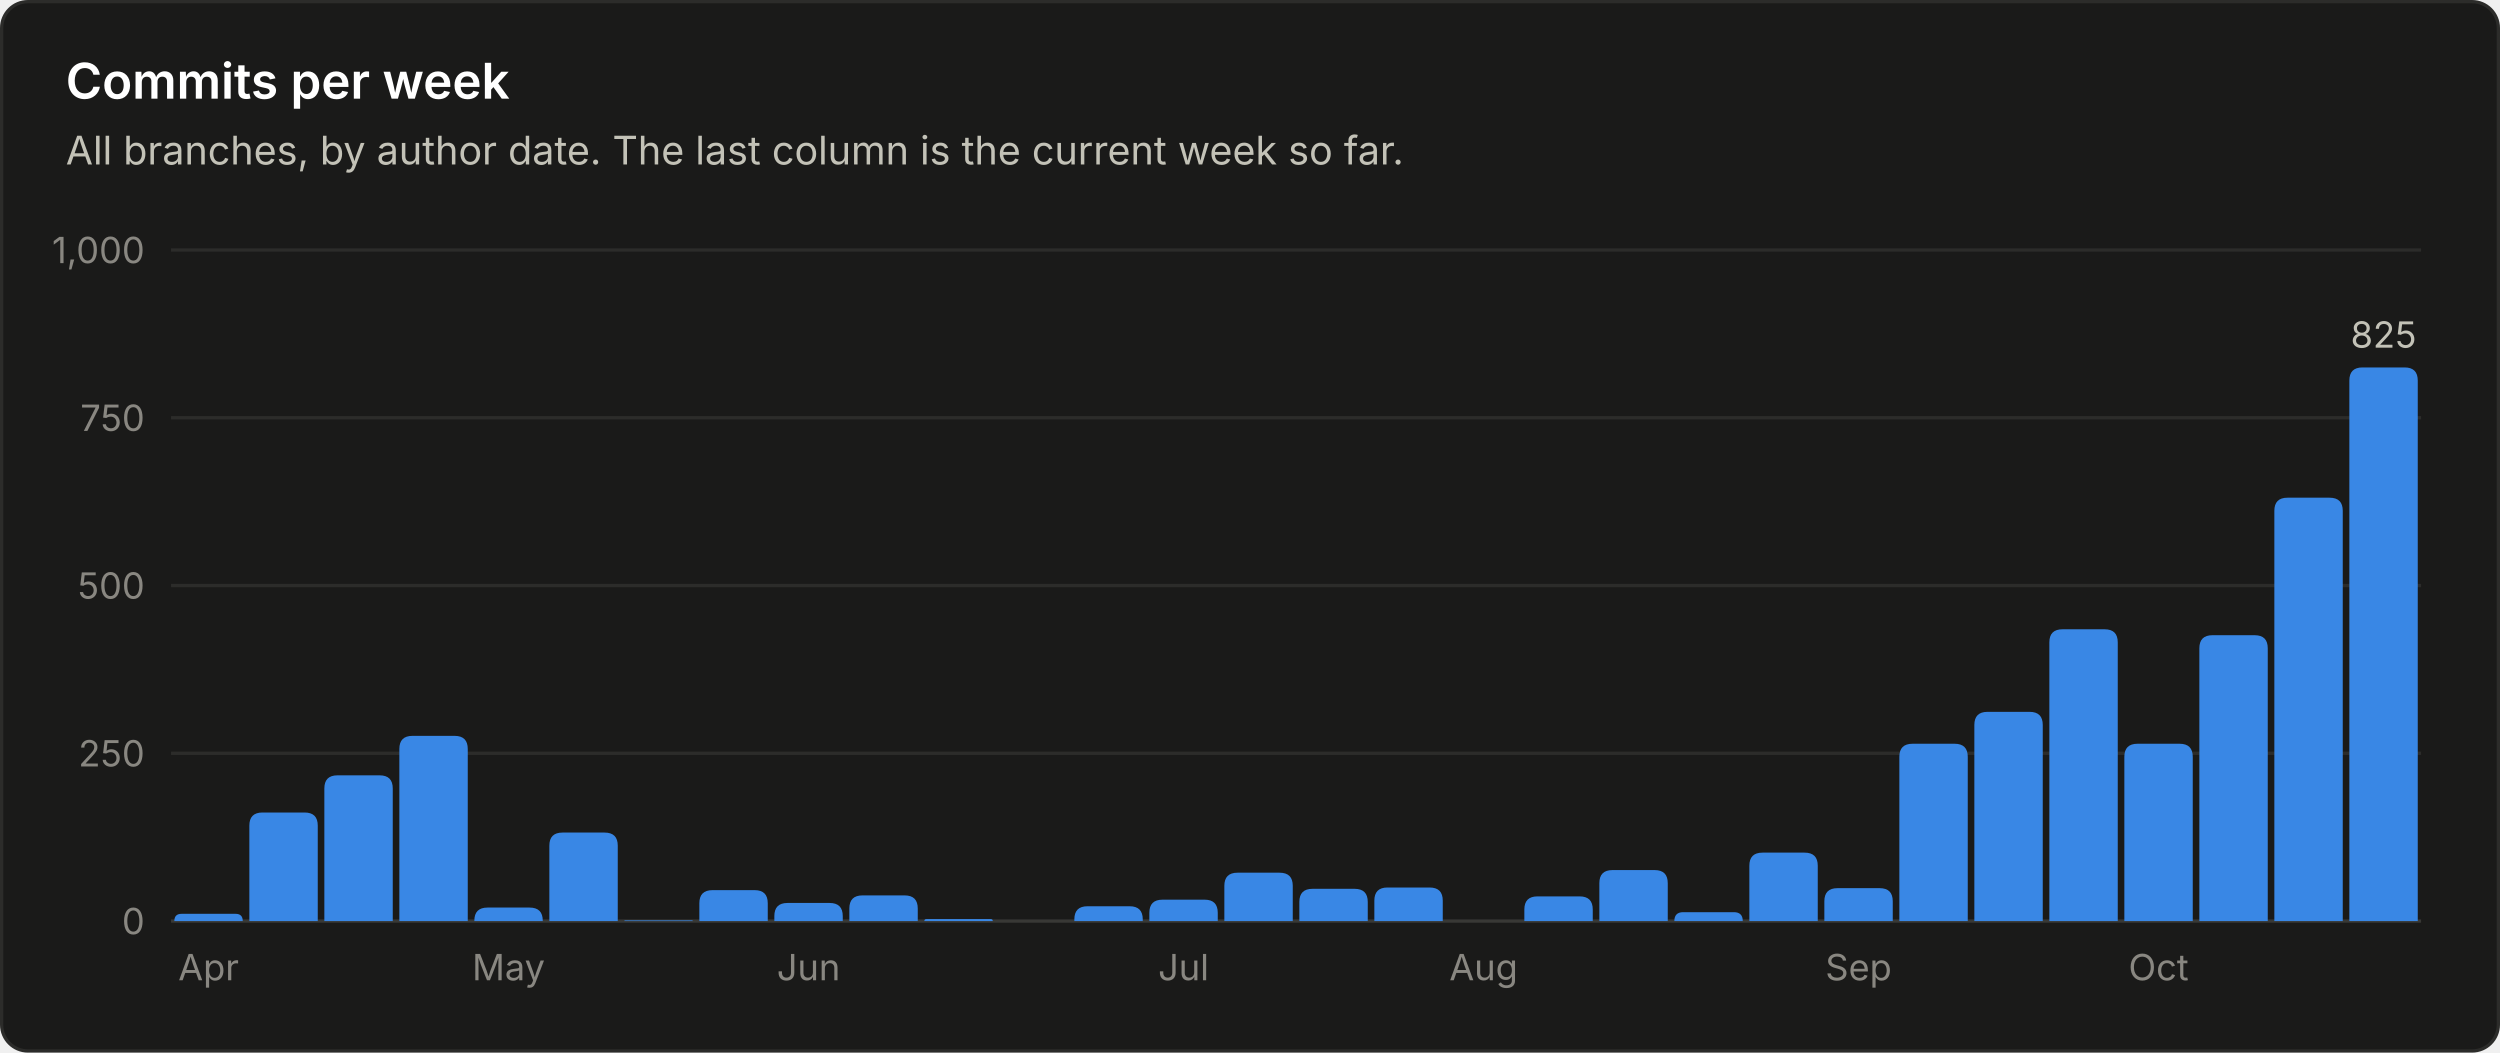
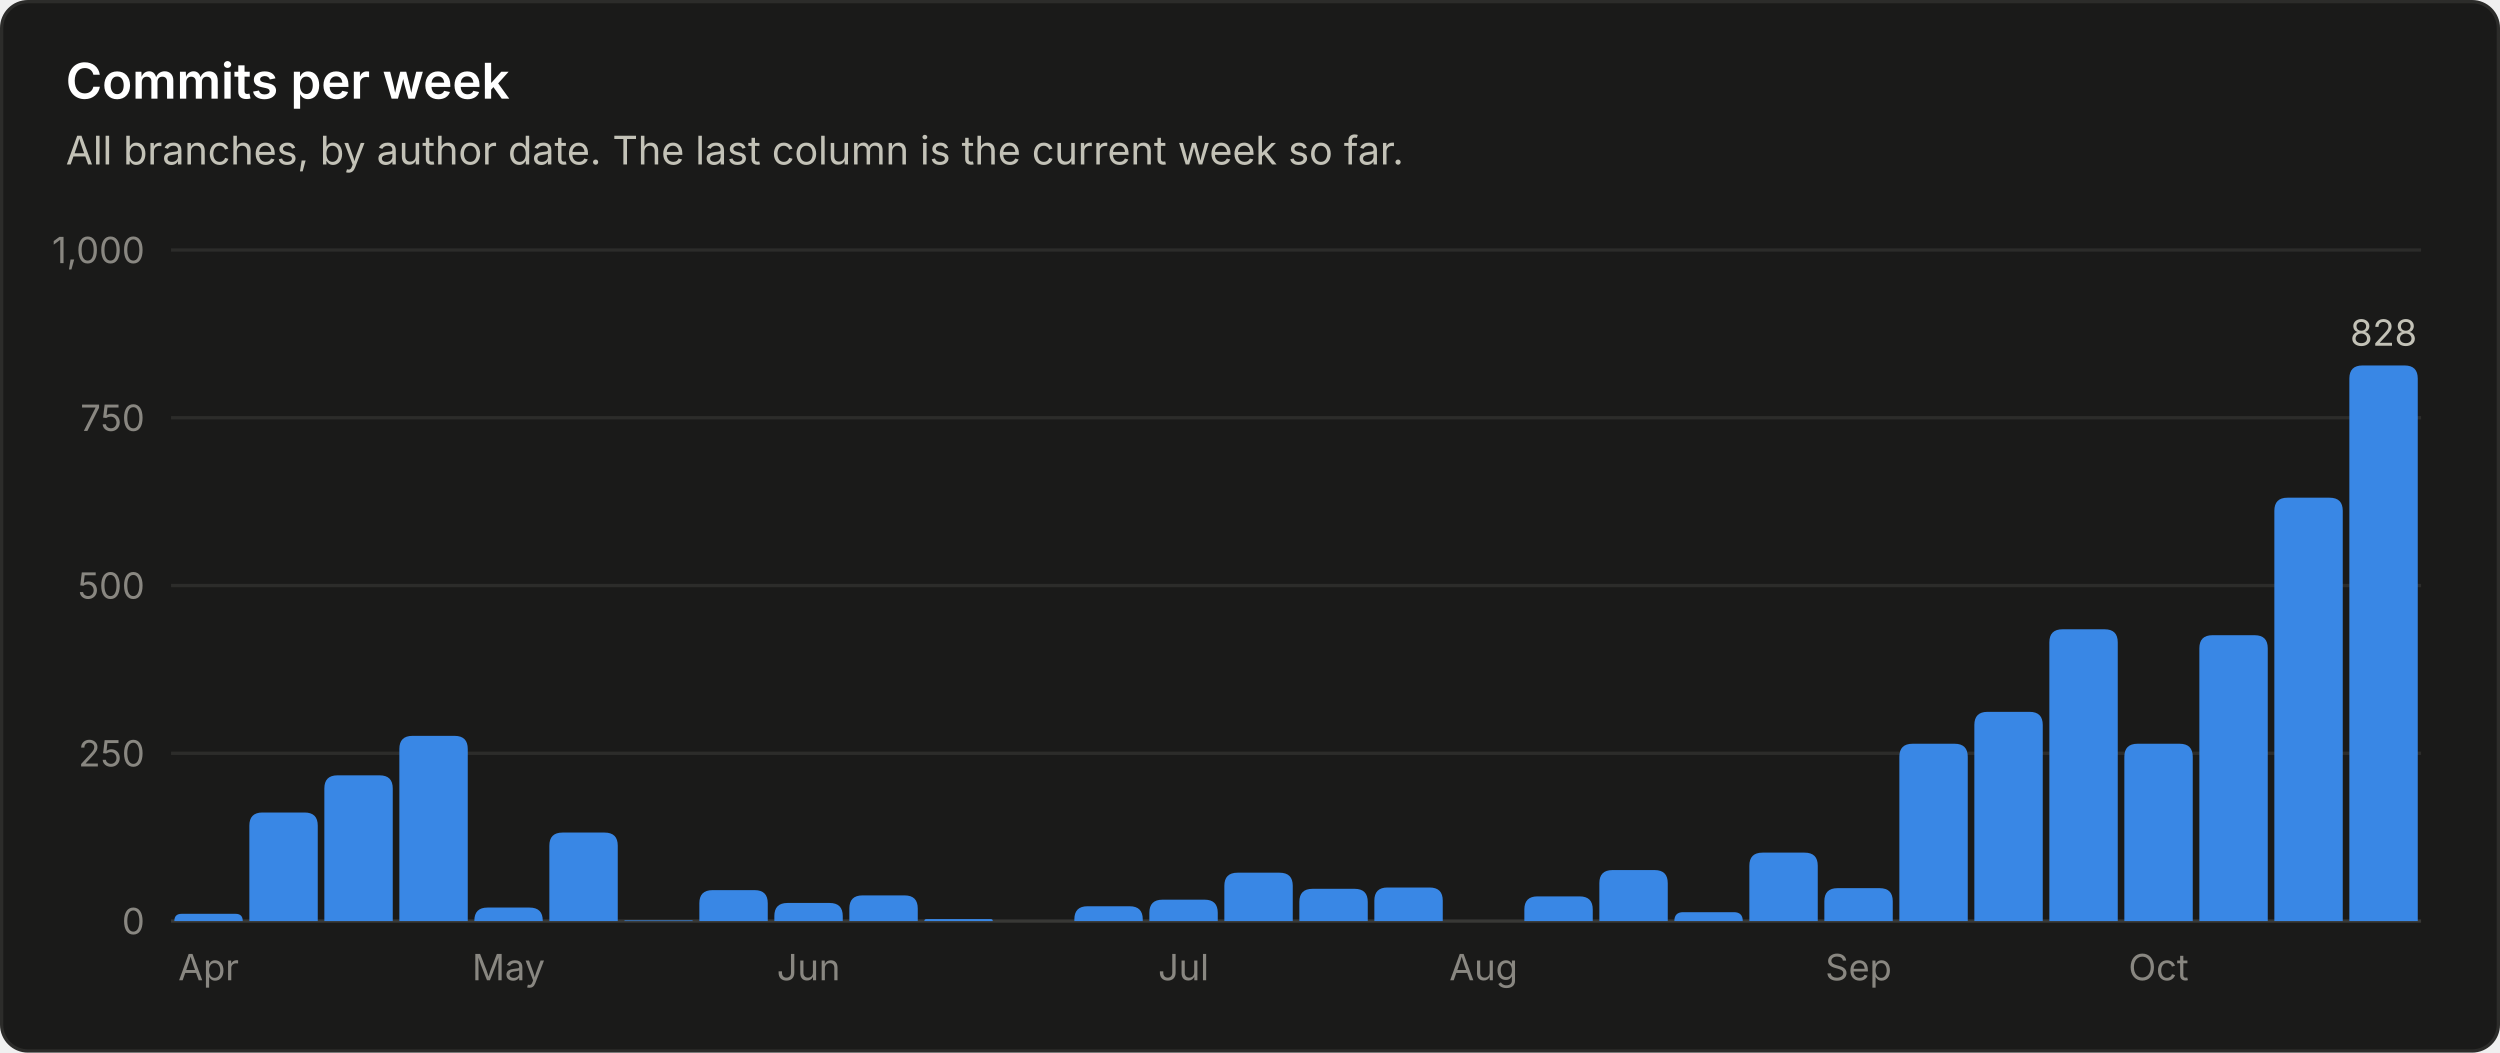
<svg xmlns="http://www.w3.org/2000/svg" viewBox="0 0 760 320" width="760" height="320" role="img" font-family="system-ui, -apple-system, 'Segoe UI', sans-serif">
  <rect x="0.5" y="0.5" width="759" height="319" rx="8" fill="#1a1a19" stroke="#2c2c2a" />
  <text x="20.0" y="30.0" fill="#ffffff" font-size="15" font-weight="600" text-anchor="start">Commits per week</text>
  <text x="20.0" y="50.0" fill="#c3c2b7" font-size="12" font-weight="400" text-anchor="start">All branches, by author date. The last column is the current week so far.</text>
  <line x1="52" y1="280.0" x2="736" y2="280.0" stroke="#383835" stroke-width="1" />
  <text x="44.0" y="284.0" fill="#898781" font-size="11" font-weight="400" text-anchor="end">0</text>
  <line x1="52" y1="229.0" x2="736" y2="229.0" stroke="#2c2c2a" stroke-width="1" />
  <text x="44.0" y="233.0" fill="#898781" font-size="11" font-weight="400" text-anchor="end">250</text>
  <line x1="52" y1="178.0" x2="736" y2="178.0" stroke="#2c2c2a" stroke-width="1" />
  <text x="44.0" y="182.0" fill="#898781" font-size="11" font-weight="400" text-anchor="end">500</text>
  <line x1="52" y1="127.0" x2="736" y2="127.0" stroke="#2c2c2a" stroke-width="1" />
  <text x="44.0" y="131.0" fill="#898781" font-size="11" font-weight="400" text-anchor="end">750</text>
  <line x1="52" y1="76.0" x2="736" y2="76.0" stroke="#2c2c2a" stroke-width="1" />
  <text x="44.0" y="80.0" fill="#898781" font-size="11" font-weight="400" text-anchor="end">1,000</text>
  <path d="M53.0 280.0 V280.0 Q53.0 277.8 55.2 277.8 H71.6 Q73.8 277.8 73.8 280.0 V280.0 Z" fill="#3987e5" />
  <text x="63.4" y="298.0" fill="#898781" font-size="11" font-weight="400" text-anchor="middle">Apr</text>
  <path d="M75.8 280.0 V251.0 Q75.8 247.0 79.8 247.0 H92.6 Q96.6 247.0 96.6 251.0 V280.0 Z" fill="#3987e5" />
  <path d="M98.6 280.0 V239.7 Q98.6 235.7 102.6 235.7 H115.4 Q119.4 235.7 119.4 239.7 V280.0 Z" fill="#3987e5" />
  <path d="M121.4 280.0 V227.7 Q121.4 223.7 125.4 223.7 H138.2 Q142.2 223.7 142.2 227.7 V280.0 Z" fill="#3987e5" />
  <path d="M144.2 280.0 V279.9 Q144.2 275.9 148.2 275.9 H161.0 Q165.0 275.9 165.0 279.9 V280.0 Z" fill="#3987e5" />
  <text x="154.6" y="298.0" fill="#898781" font-size="11" font-weight="400" text-anchor="middle">May</text>
  <path d="M167.0 280.0 V257.1 Q167.0 253.1 171.0 253.1 H183.8 Q187.8 253.1 187.8 257.1 V280.0 Z" fill="#3987e5" />
  <path d="M189.8 280.0 V280.0 Q189.8 279.8 190.0 279.8 H210.4 Q210.6 279.8 210.6 280.0 V280.0 Z" fill="#3987e5" />
  <path d="M212.6 280.0 V274.6 Q212.6 270.6 216.6 270.6 H229.4 Q233.4 270.6 233.4 274.6 V280.0 Z" fill="#3987e5" />
  <path d="M235.4 280.0 V278.5 Q235.4 274.5 239.4 274.5 H252.2 Q256.2 274.5 256.2 278.5 V280.0 Z" fill="#3987e5" />
  <text x="245.8" y="298.0" fill="#898781" font-size="11" font-weight="400" text-anchor="middle">Jun</text>
  <path d="M258.2 280.0 V276.2 Q258.2 272.2 262.2 272.2 H275.0 Q279.0 272.2 279.0 276.2 V280.0 Z" fill="#3987e5" />
  <path d="M281.0 280.0 V280.0 Q281.0 279.4 281.6 279.4 H301.2 Q301.8 279.4 301.8 280.0 V280.0 Z" fill="#3987e5" />
  <path d="M326.6 280.0 V279.5 Q326.6 275.5 330.6 275.5 H343.4 Q347.4 275.5 347.4 279.5 V280.0 Z" fill="#3987e5" />
  <path d="M349.4 280.0 V277.5 Q349.4 273.5 353.4 273.5 H366.2 Q370.2 273.5 370.2 277.5 V280.0 Z" fill="#3987e5" />
  <text x="359.8" y="298.0" fill="#898781" font-size="11" font-weight="400" text-anchor="middle">Jul</text>
  <path d="M372.2 280.0 V269.3 Q372.2 265.3 376.2 265.3 H389.0 Q393.0 265.3 393.0 269.3 V280.0 Z" fill="#3987e5" />
  <path d="M395.0 280.0 V274.2 Q395.0 270.2 399.0 270.2 H411.8 Q415.8 270.2 415.8 274.2 V280.0 Z" fill="#3987e5" />
  <path d="M417.8 280.0 V273.8 Q417.8 269.8 421.8 269.8 H434.6 Q438.6 269.8 438.6 273.8 V280.0 Z" fill="#3987e5" />
  <text x="451.0" y="298.0" fill="#898781" font-size="11" font-weight="400" text-anchor="middle">Aug</text>
  <path d="M463.4 280.0 V276.5 Q463.4 272.5 467.4 272.5 H480.2 Q484.2 272.5 484.2 276.5 V280.0 Z" fill="#3987e5" />
  <path d="M486.2 280.0 V268.5 Q486.2 264.5 490.2 264.5 H503.0 Q507.0 264.5 507.0 268.5 V280.0 Z" fill="#3987e5" />
  <path d="M509.0 280.0 V280.0 Q509.0 277.3 511.7 277.3 H527.1 Q529.8 277.3 529.8 280.0 V280.0 Z" fill="#3987e5" />
  <path d="M531.8 280.0 V263.2 Q531.8 259.2 535.8 259.2 H548.6 Q552.6 259.2 552.6 263.2 V280.0 Z" fill="#3987e5" />
  <path d="M554.6 280.0 V274.0 Q554.6 270.0 558.6 270.0 H571.4 Q575.4 270.0 575.4 274.0 V280.0 Z" fill="#3987e5" />
  <text x="565.0" y="298.0" fill="#898781" font-size="11" font-weight="400" text-anchor="middle">Sep</text>
  <path d="M577.4 280.0 V230.1 Q577.4 226.1 581.4 226.1 H594.2 Q598.2 226.1 598.2 230.1 V280.0 Z" fill="#3987e5" />
  <path d="M600.2 280.0 V220.4 Q600.2 216.4 604.2 216.4 H617.0 Q621.0 216.4 621.0 220.4 V280.0 Z" fill="#3987e5" />
  <path d="M623.0 280.0 V195.3 Q623.0 191.3 627.0 191.3 H639.8 Q643.8 191.3 643.8 195.3 V280.0 Z" fill="#3987e5" />
  <path d="M645.8 280.0 V230.1 Q645.8 226.1 649.8 226.1 H662.6 Q666.6 226.1 666.6 230.1 V280.0 Z" fill="#3987e5" />
  <text x="656.2" y="298.0" fill="#898781" font-size="11" font-weight="400" text-anchor="middle">Oct</text>
  <path d="M668.6 280.0 V197.1 Q668.6 193.1 672.6 193.1 H685.4 Q689.4 193.1 689.4 197.1 V280.0 Z" fill="#3987e5" />
  <path d="M691.4 280.0 V155.3 Q691.4 151.3 695.4 151.3 H708.2 Q712.2 151.3 712.2 155.3 V280.0 Z" fill="#3987e5" />
-   <path d="M714.2 280.0 V115.7 Q714.2 111.7 718.2 111.7 H731.0 Q735.0 111.7 735.0 115.7 V280.0 Z" fill="#3987e5" />
-   <text x="724.6" y="105.7" fill="#c3c2b7" font-size="11" font-weight="400" text-anchor="middle">825</text>
+   <path d="M714.2 280.0 V115.1 Q714.2 111.1 718.2 111.1 H731.0 Q735.0 111.1 735.0 115.1 V280.0 Z" fill="#3987e5" />
+   <text x="724.6" y="105.1" fill="#c3c2b7" font-size="11" font-weight="400" text-anchor="middle">828</text>
</svg>
